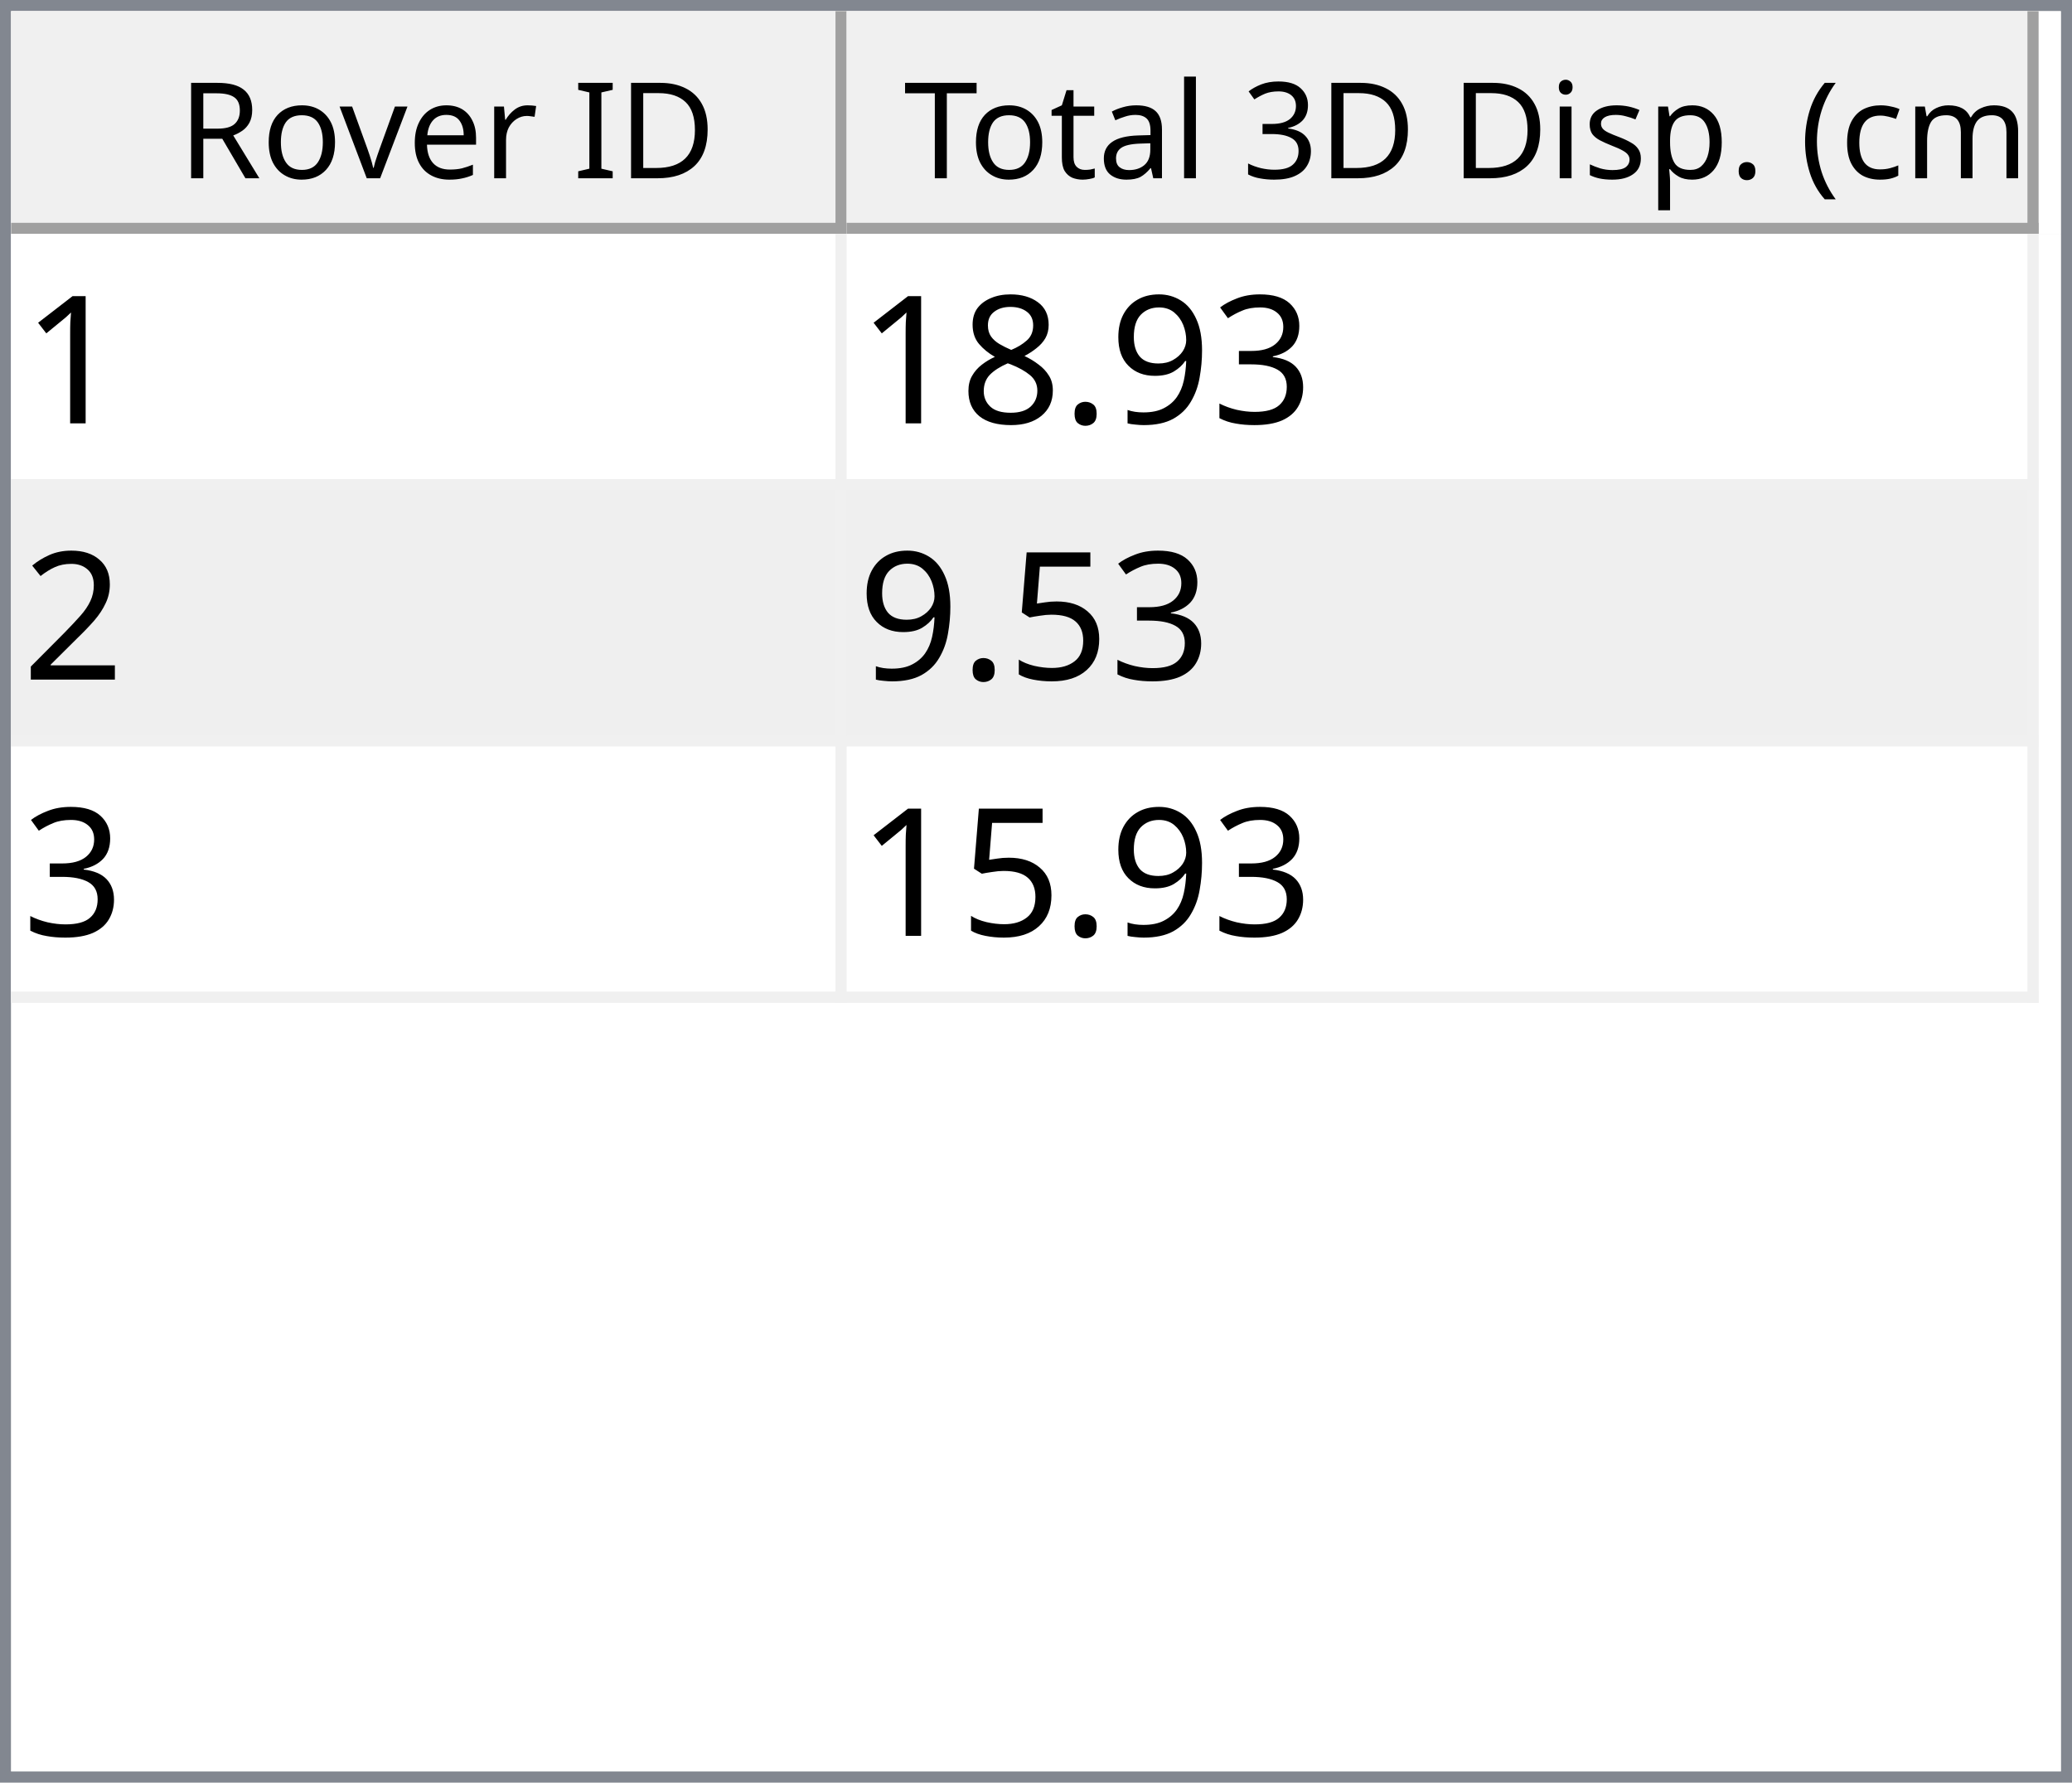
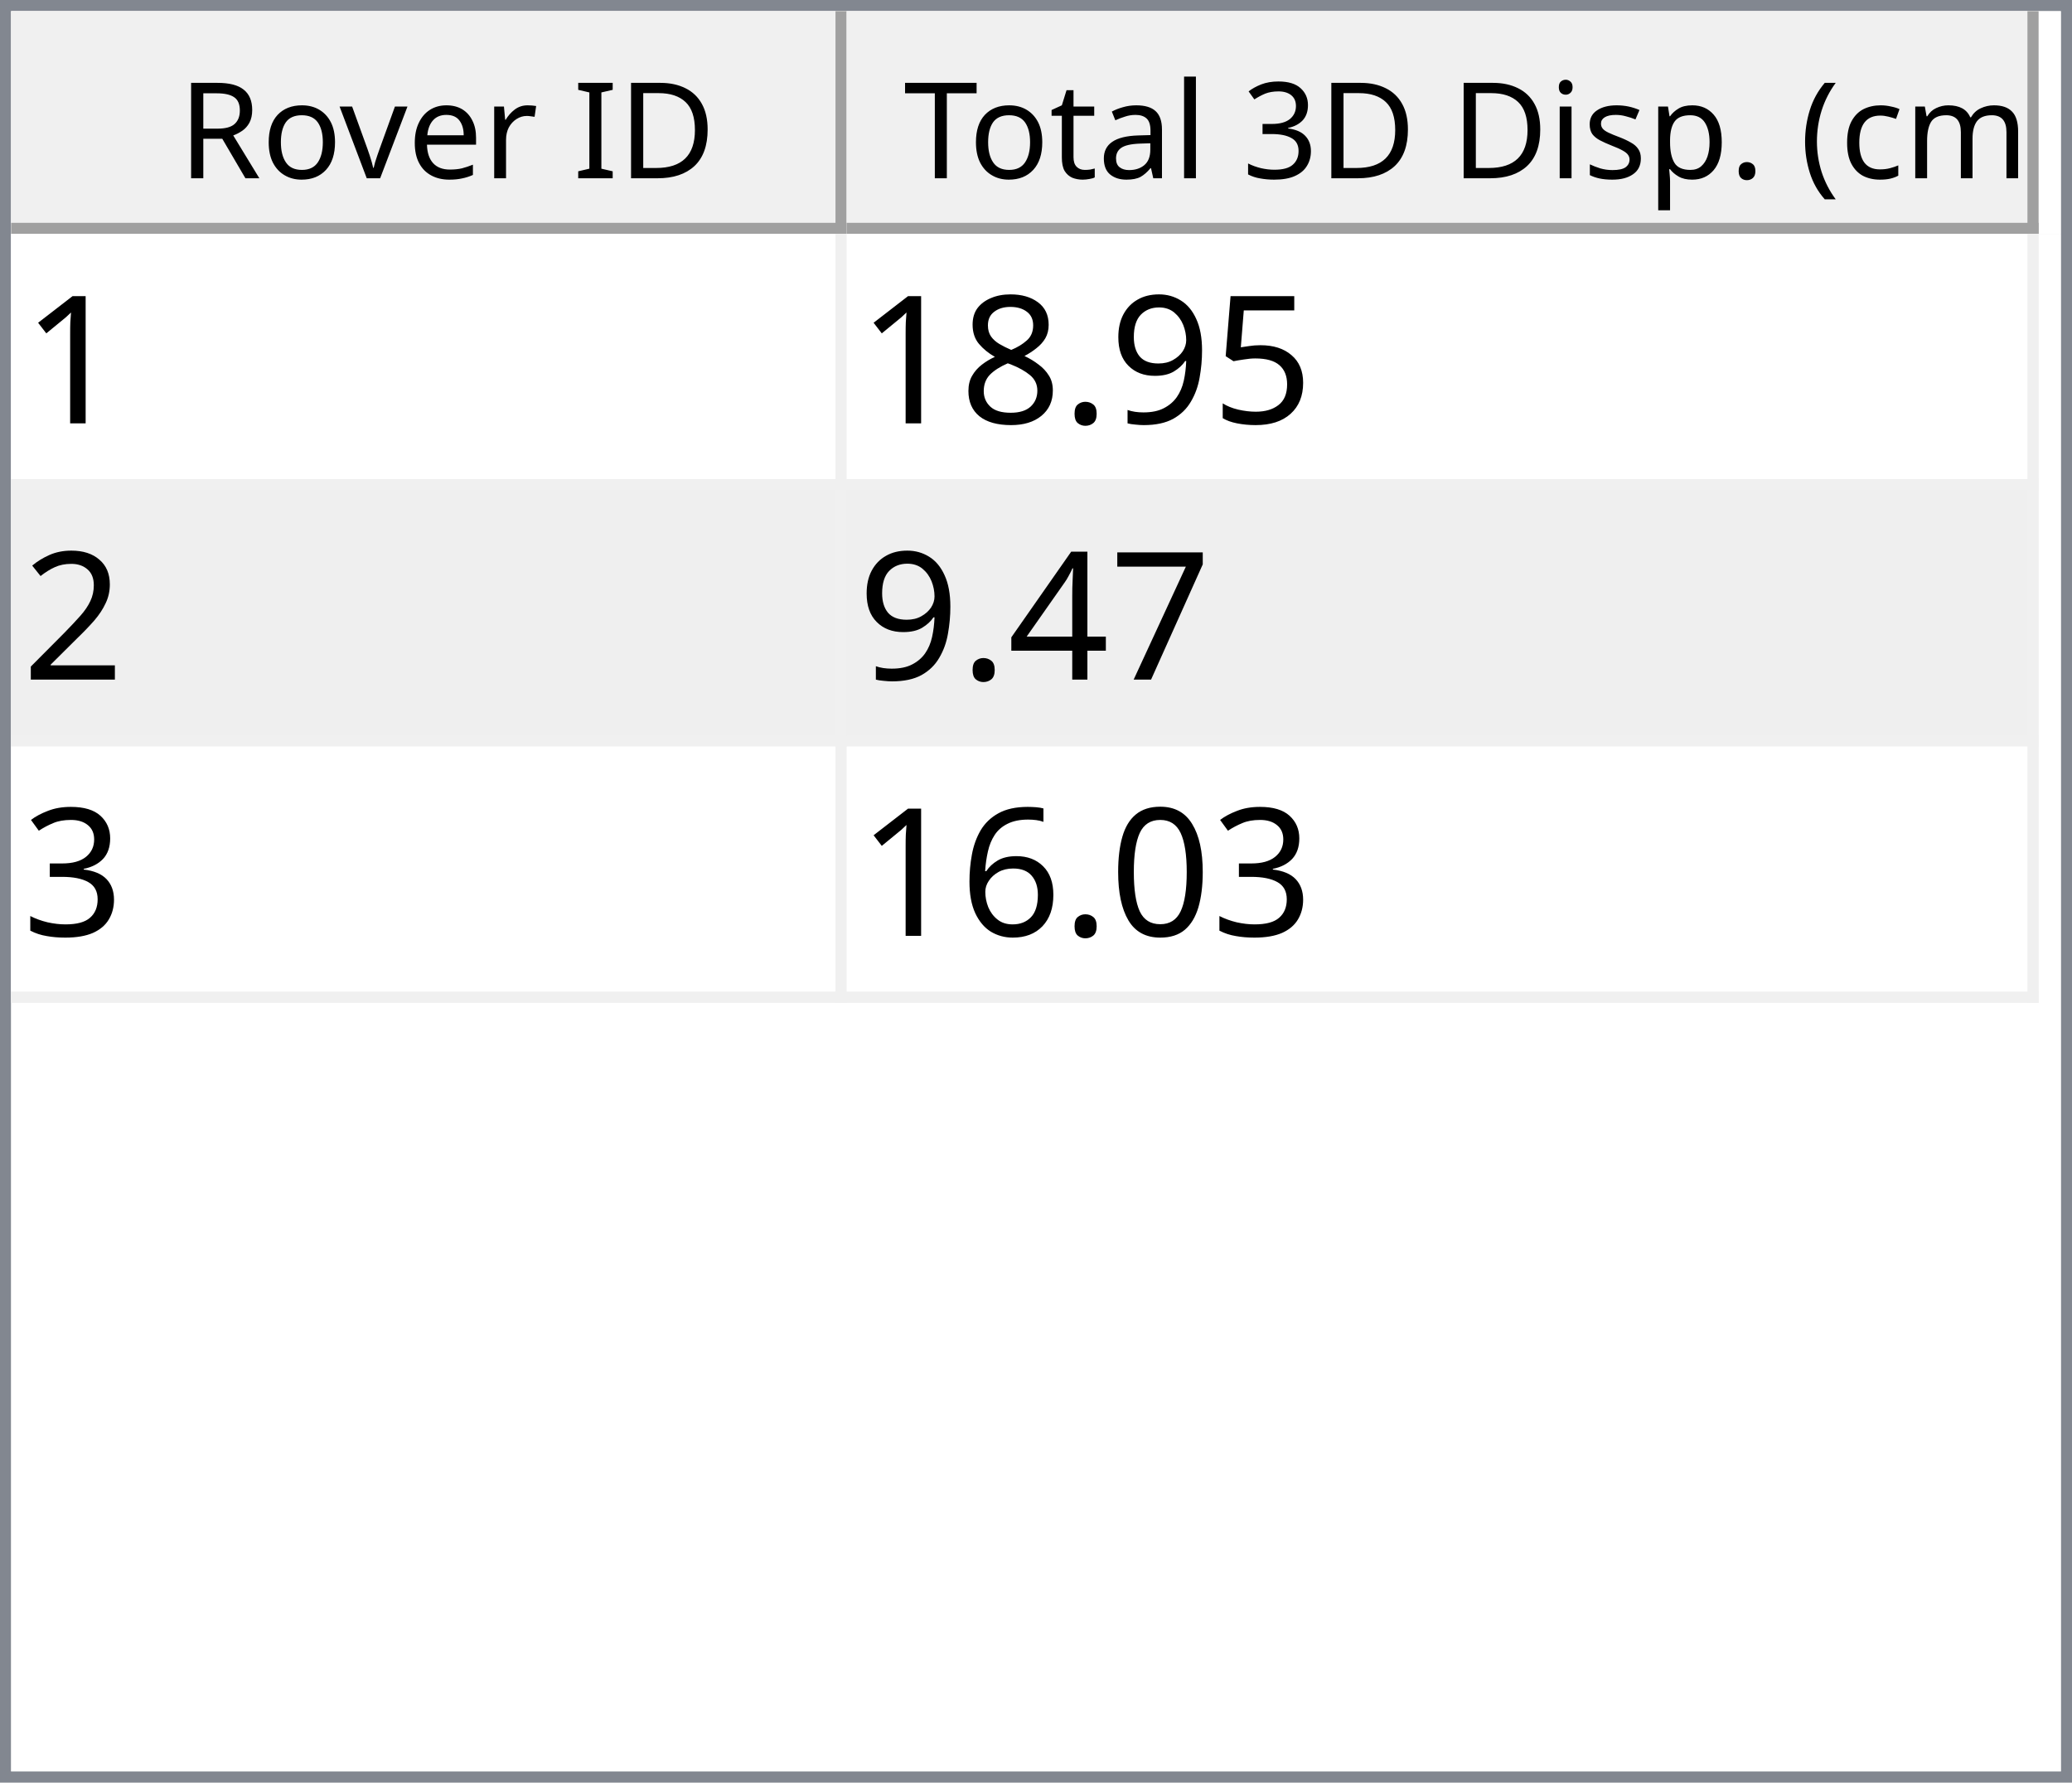
<svg xmlns="http://www.w3.org/2000/svg" style="fill-opacity:1; color-rendering:auto; color-interpolation:auto; text-rendering:auto; stroke:black; stroke-linecap:square; stroke-miterlimit:10; shape-rendering:auto; stroke-opacity:1; fill:black; stroke-dasharray:none; font-weight:normal; stroke-width:1; font-family:'Dialog'; font-style:normal; stroke-linejoin:miter; font-size:12px; stroke-dashoffset:0; image-rendering:auto;" width="186" height="160">
  <defs id="genericDefs" />
  <g>
    <defs id="defs1">
      <clipPath clipPathUnits="userSpaceOnUse" id="clipPath1">
        <path d="M0 0 L186 0 L186 160 L0 160 L0 0 Z" />
      </clipPath>
      <clipPath clipPathUnits="userSpaceOnUse" id="clipPath2">
        <path d="M0 0 L0 160 L186 160 L186 0 Z" />
      </clipPath>
      <clipPath clipPathUnits="userSpaceOnUse" id="clipPath3">
        <path d="M0 0 L0 20 L184 20 L184 0 Z" />
      </clipPath>
      <clipPath clipPathUnits="userSpaceOnUse" id="clipPath4">
        <path d="M0 0 L0 20 L75 20 L75 0 Z" />
      </clipPath>
      <clipPath clipPathUnits="userSpaceOnUse" id="clipPath5">
        <path d="M1 1 L1 19 L74 19 L74 1 Z" />
      </clipPath>
      <clipPath clipPathUnits="userSpaceOnUse" id="clipPath6">
        <path d="M0 0 L0 18 L73 18 L73 0 Z" />
      </clipPath>
      <clipPath clipPathUnits="userSpaceOnUse" id="clipPath7">
        <path d="M-0.5 -0.5 L-0.5 19.5 L74.5 19.5 L74.5 -0.5 Z" />
      </clipPath>
      <clipPath clipPathUnits="userSpaceOnUse" id="clipPath8">
        <path d="M0 0 L0 20 L107 20 L107 0 Z" />
      </clipPath>
      <clipPath clipPathUnits="userSpaceOnUse" id="clipPath9">
        <path d="M1 1 L1 19 L106 19 L106 1 Z" />
      </clipPath>
      <clipPath clipPathUnits="userSpaceOnUse" id="clipPath10">
        <path d="M0 0 L0 18 L105 18 L105 0 Z" />
      </clipPath>
      <clipPath clipPathUnits="userSpaceOnUse" id="clipPath11">
        <path d="M-0.5 -0.5 L-0.5 19.5 L106.5 19.5 L106.5 -0.5 Z" />
      </clipPath>
      <clipPath clipPathUnits="userSpaceOnUse" id="clipPath12">
        <path d="M0 0 L0 138 L184 138 L184 0 Z" />
      </clipPath>
      <clipPath clipPathUnits="userSpaceOnUse" id="clipPath13">
        <path d="M0 0 L0 69 L182 69 L182 0 Z" />
      </clipPath>
      <clipPath clipPathUnits="userSpaceOnUse" id="clipPath14">
        <path d="M-0.5 -0.5 L-0.5 68.5 L181.5 68.5 L181.5 -0.5 Z" />
      </clipPath>
      <clipPath clipPathUnits="userSpaceOnUse" id="clipPath15">
        <path d="M0 0 L0 22 L74 22 L74 0 Z" />
      </clipPath>
      <clipPath clipPathUnits="userSpaceOnUse" id="clipPath16">
        <path d="M0 0 L0 22 L106 22 L106 0 Z" />
      </clipPath>
      <font horiz-adv-x="64.551" id="font1">
        <font-face ascent="107.91" descent="25.098" units-per-em="100" style="font-style:normal; font-family:Segoe UI; font-weight:normal;" />
        <missing-glyph horiz-adv-x="64.551" d="M8.109 0 L8.109 68.266 L56.453 68.266 L56.453 0 L8.109 0 ZM15.328 7.234 L49.219 7.234 L49.219 61.031 L15.328 61.031 L15.328 7.234 Z" />
        <glyph unicode="D" horiz-adv-x="70.117" d="M9.188 0 L9.188 70.016 L28.516 70.016 Q65.531 70.016 65.531 35.891 Q65.531 19.672 55.25 9.836 Q44.969 0 27.734 0 L9.188 0 ZM17.391 62.594 L17.391 7.422 L27.828 7.422 Q41.609 7.422 49.273 14.797 Q56.938 22.172 56.938 35.688 Q56.938 62.594 28.328 62.594 L17.391 62.594 Z" />
        <glyph unicode="I" horiz-adv-x="26.611" d="M17.391 0 L9.188 0 L9.188 70.016 L17.391 70.016 L17.391 0 Z" />
        <glyph unicode=" " horiz-adv-x="27.393" d="" />
        <glyph unicode="r" horiz-adv-x="34.766" d="M34.188 41.891 Q32.078 43.5 28.125 43.5 Q23 43.5 19.555 38.672 Q16.109 33.844 16.109 25.484 L16.109 0 L8.109 0 L8.109 50 L16.109 50 L16.109 39.703 L16.312 39.703 Q18.016 44.969 21.531 47.922 Q25.047 50.875 29.391 50.875 Q32.516 50.875 34.188 50.203 L34.188 41.891 Z" />
        <glyph unicode="e" horiz-adv-x="52.295" d="M48.297 23 L12.984 23 Q13.188 14.656 17.484 10.109 Q21.781 5.562 29.297 5.562 Q37.75 5.562 44.828 11.141 L44.828 3.609 Q38.234 -1.172 27.391 -1.172 Q16.797 -1.172 10.742 5.641 Q4.688 12.453 4.688 24.812 Q4.688 36.469 11.305 43.82 Q17.922 51.172 27.734 51.172 Q37.547 51.172 42.922 44.828 Q48.297 38.484 48.297 27.203 L48.297 23 ZM40.094 29.781 Q40.047 36.719 36.75 40.578 Q33.453 44.438 27.594 44.438 Q21.922 44.438 17.969 40.383 Q14.016 36.328 13.094 29.781 L40.094 29.781 Z" />
        <glyph unicode="v" horiz-adv-x="47.9" d="M47.406 50 L27.484 0 L19.625 0 L0.688 50 L9.469 50 L22.172 13.672 Q23.578 9.672 23.922 6.688 L24.125 6.688 Q24.609 10.453 25.688 13.484 L38.969 50 L47.406 50 Z" />
        <glyph unicode="o" horiz-adv-x="58.594" d="M29 -1.172 Q17.922 -1.172 11.305 5.836 Q4.688 12.844 4.688 24.422 Q4.688 37.016 11.57 44.094 Q18.453 51.172 30.172 51.172 Q41.359 51.172 47.633 44.289 Q53.906 37.406 53.906 25.203 Q53.906 13.234 47.141 6.031 Q40.375 -1.172 29 -1.172 ZM29.594 44.438 Q21.875 44.438 17.383 39.188 Q12.891 33.938 12.891 24.703 Q12.891 15.828 17.43 10.695 Q21.969 5.562 29.594 5.562 Q37.359 5.562 41.531 10.594 Q45.703 15.625 45.703 24.906 Q45.703 34.281 41.531 39.359 Q37.359 44.438 29.594 44.438 Z" />
        <glyph unicode="R" horiz-adv-x="59.814" d="M59.375 0 L49.609 0 L37.891 19.625 Q36.281 22.359 34.766 24.289 Q33.25 26.219 31.664 27.438 Q30.078 28.656 28.25 29.219 Q26.422 29.781 24.125 29.781 L17.391 29.781 L17.391 0 L9.188 0 L9.188 70.016 L30.078 70.016 Q34.672 70.016 38.555 68.867 Q42.438 67.719 45.289 65.375 Q48.141 63.031 49.758 59.547 Q51.375 56.062 51.375 51.375 Q51.375 47.703 50.273 44.656 Q49.172 41.609 47.148 39.211 Q45.125 36.812 42.266 35.133 Q39.406 33.453 35.844 32.516 L35.844 32.328 Q37.594 31.547 38.891 30.547 Q40.188 29.547 41.359 28.18 Q42.531 26.812 43.68 25.078 Q44.828 23.344 46.234 21.047 L59.375 0 ZM17.391 62.594 L17.391 37.203 L28.516 37.203 Q31.594 37.203 34.203 38.133 Q36.812 39.062 38.719 40.797 Q40.625 42.531 41.703 45.047 Q42.781 47.562 42.781 50.688 Q42.781 56.297 39.141 59.445 Q35.5 62.594 28.609 62.594 L17.391 62.594 Z" />
        <glyph unicode=")" horiz-adv-x="30.176" d="M8.297 -15.922 L1.172 -15.922 Q16.406 2.344 16.406 26.812 Q16.406 51.469 1.078 70.016 L8.297 70.016 Q23.531 52.156 23.531 26.703 Q23.531 1.375 8.297 -15.922 Z" />
        <glyph unicode="m" horiz-adv-x="86.133" d="M79.109 0 L71.094 0 L71.094 28.719 Q71.094 37.016 68.531 40.727 Q65.969 44.438 59.906 44.438 Q54.781 44.438 51.195 39.75 Q47.609 35.062 47.609 28.516 L47.609 0 L39.594 0 L39.594 29.688 Q39.594 44.438 28.219 44.438 Q22.953 44.438 19.531 40.016 Q16.109 35.594 16.109 28.516 L16.109 0 L8.109 0 L8.109 50 L16.109 50 L16.109 42.094 L16.312 42.094 Q21.625 51.172 31.844 51.172 Q36.969 51.172 40.773 48.312 Q44.578 45.453 46 40.828 Q51.562 51.172 62.594 51.172 Q79.109 51.172 79.109 30.812 L79.109 0 Z" />
        <glyph unicode="c" horiz-adv-x="46.191" d="M42.188 2.297 Q36.422 -1.172 28.516 -1.172 Q17.828 -1.172 11.258 5.789 Q4.688 12.75 4.688 23.828 Q4.688 36.188 11.766 43.68 Q18.844 51.172 30.672 51.172 Q37.25 51.172 42.281 48.734 L42.281 40.531 Q36.719 44.438 30.375 44.438 Q22.703 44.438 17.797 38.945 Q12.891 33.453 12.891 24.516 Q12.891 15.719 17.508 10.641 Q22.125 5.562 29.891 5.562 Q36.422 5.562 42.188 9.906 L42.188 2.297 Z" />
        <glyph unicode="(" horiz-adv-x="30.176" d="M29.109 -15.922 L21.969 -15.922 Q6.844 1.375 6.844 26.703 Q6.844 52.156 21.969 70.016 L29.203 70.016 Q13.875 51.469 13.875 26.812 Q13.875 2.344 29.109 -15.922 Z" />
        <glyph unicode="." horiz-adv-x="21.68" d="M10.891 -1.078 Q8.641 -1.078 7.055 0.539 Q5.469 2.156 5.469 4.391 Q5.469 6.641 7.055 8.273 Q8.641 9.906 10.891 9.906 Q13.188 9.906 14.797 8.273 Q16.406 6.641 16.406 4.391 Q16.406 2.156 14.797 0.539 Q13.188 -1.078 10.891 -1.078 Z" />
        <glyph unicode="p" horiz-adv-x="58.789" d="M16.312 7.234 L16.109 7.234 L16.109 -23 L8.109 -23 L8.109 50 L16.109 50 L16.109 41.219 L16.312 41.219 Q22.219 51.172 33.594 51.172 Q43.266 51.172 48.688 44.461 Q54.109 37.75 54.109 26.469 Q54.109 13.922 48 6.375 Q41.891 -1.172 31.297 -1.172 Q21.578 -1.172 16.312 7.234 ZM16.109 27.391 L16.109 20.406 Q16.109 14.203 20.141 9.883 Q24.172 5.562 30.375 5.562 Q37.641 5.562 41.773 11.133 Q45.906 16.703 45.906 26.609 Q45.906 34.969 42.047 39.703 Q38.188 44.438 31.594 44.438 Q24.609 44.438 20.359 39.578 Q16.109 34.719 16.109 27.391 Z" />
        <glyph unicode="s" horiz-adv-x="42.432" d="M5.078 1.812 L5.078 10.406 Q11.625 5.562 19.484 5.562 Q30.031 5.562 30.031 12.594 Q30.031 14.594 29.125 15.992 Q28.219 17.391 26.68 18.461 Q25.141 19.531 23.07 20.383 Q21 21.234 18.609 22.172 Q15.281 23.484 12.766 24.828 Q10.25 26.172 8.57 27.859 Q6.891 29.547 6.031 31.695 Q5.172 33.844 5.172 36.719 Q5.172 40.234 6.789 42.945 Q8.406 45.656 11.086 47.484 Q13.766 49.312 17.211 50.242 Q20.656 51.172 24.312 51.172 Q30.812 51.172 35.938 48.922 L35.938 40.828 Q30.422 44.438 23.25 44.438 Q21 44.438 19.195 43.922 Q17.391 43.406 16.094 42.477 Q14.797 41.547 14.086 40.258 Q13.375 38.969 13.375 37.406 Q13.375 35.453 14.086 34.133 Q14.797 32.812 16.164 31.789 Q17.531 30.766 19.484 29.938 Q21.438 29.109 23.922 28.125 Q27.25 26.859 29.883 25.516 Q32.516 24.172 34.375 22.484 Q36.234 20.797 37.234 18.602 Q38.234 16.406 38.234 13.375 Q38.234 9.672 36.602 6.938 Q34.969 4.203 32.234 2.398 Q29.5 0.594 25.93 -0.289 Q22.359 -1.172 18.453 -1.172 Q10.75 -1.172 5.078 1.812 Z" />
        <glyph unicode="i" horiz-adv-x="24.219" d="M12.203 62.703 Q10.062 62.703 8.547 64.164 Q7.031 65.625 7.031 67.875 Q7.031 70.125 8.547 71.609 Q10.062 73.094 12.203 73.094 Q14.406 73.094 15.945 71.609 Q17.484 70.125 17.484 67.875 Q17.484 65.719 15.945 64.211 Q14.406 62.703 12.203 62.703 ZM16.109 0 L8.109 0 L8.109 50 L16.109 50 L16.109 0 Z" />
        <glyph unicode="3" horiz-adv-x="53.906" d="M46.531 19.828 Q46.531 15.094 44.75 11.211 Q42.969 7.328 39.719 4.57 Q36.469 1.812 31.93 0.297 Q27.391 -1.219 21.922 -1.219 Q11.922 -1.219 6 2.594 L6 11.188 Q13.094 5.609 22.219 5.609 Q25.875 5.609 28.828 6.539 Q31.781 7.469 33.906 9.227 Q36.031 10.984 37.18 13.477 Q38.328 15.969 38.328 19.094 Q38.328 32.812 18.797 32.812 L12.984 32.812 L12.984 39.594 L18.5 39.594 Q35.797 39.594 35.797 52.484 Q35.797 64.406 22.609 64.406 Q15.188 64.406 8.688 59.422 L8.688 67.188 Q15.375 71.188 24.609 71.188 Q29 71.188 32.57 69.969 Q36.141 68.75 38.68 66.555 Q41.219 64.359 42.609 61.281 Q44 58.203 44 54.5 Q44 40.672 30.031 36.719 L30.031 36.531 Q33.594 36.141 36.625 34.797 Q39.656 33.453 41.852 31.305 Q44.047 29.156 45.289 26.25 Q46.531 23.344 46.531 19.828 Z" />
        <glyph unicode="l" horiz-adv-x="24.219" d="M16.109 0 L8.109 0 L8.109 74.031 L16.109 74.031 L16.109 0 Z" />
        <glyph unicode="a" horiz-adv-x="50.879" d="M43.891 0 L35.891 0 L35.891 7.812 L35.688 7.812 Q30.469 -1.172 20.312 -1.172 Q12.844 -1.172 8.617 2.781 Q4.391 6.734 4.391 13.281 Q4.391 27.297 20.906 29.594 L35.891 31.688 Q35.891 44.438 25.594 44.438 Q16.547 44.438 9.281 38.281 L9.281 46.484 Q16.656 51.172 26.266 51.172 Q43.891 51.172 43.891 32.516 L43.891 0 ZM35.891 25.297 L23.828 23.641 Q18.266 22.859 15.43 20.875 Q12.594 18.891 12.594 13.875 Q12.594 10.203 15.211 7.883 Q17.828 5.562 22.172 5.562 Q28.125 5.562 32.008 9.742 Q35.891 13.922 35.891 20.312 L35.891 25.297 Z" />
        <glyph unicode="t" horiz-adv-x="33.887" d="M31.297 0.484 Q28.469 -1.078 23.828 -1.078 Q10.688 -1.078 10.688 13.578 L10.688 43.172 L2.094 43.172 L2.094 50 L10.688 50 L10.688 62.203 L18.703 64.797 L18.703 50 L31.297 50 L31.297 43.172 L18.703 43.172 L18.703 14.984 Q18.703 9.969 20.414 7.82 Q22.125 5.672 26.078 5.672 Q29.109 5.672 31.297 7.328 L31.297 0.484 Z" />
        <glyph unicode="T" horiz-adv-x="52.393" d="M50.594 62.594 L30.375 62.594 L30.375 0 L22.172 0 L22.172 62.594 L2 62.594 L2 70.016 L50.594 70.016 L50.594 62.594 Z" />
      </font>
      <font horiz-adv-x="75.0" id="font2">
        <font-face ascent="100.537" descent="21.973" units-per-em="100" style="font-style:normal; font-family:sans-serif; font-weight:normal;" />
        <missing-glyph horiz-adv-x="75.0" d="M12.5 0 L12.5 62.5 L62.5 62.5 L62.5 0 L12.5 0 ZM14.062 1.562 L60.938 1.562 L60.938 60.938 L14.062 60.938 L14.062 1.562 Z" />
        <glyph unicode="1" horiz-adv-x="55.615" d="M37.25 0 L28.469 0 L28.469 56 Q25.297 52.984 20.141 49.953 Q14.984 46.922 10.891 45.406 L10.891 53.906 Q18.266 57.375 23.781 62.305 Q29.297 67.234 31.594 71.875 L37.25 71.875 L37.25 0 Z" />
-         <glyph unicode="3" horiz-adv-x="55.615" d="M4.203 18.891 L12.984 20.062 Q14.5 12.594 18.141 9.297 Q21.781 6 27 6 Q33.203 6 37.477 10.297 Q41.75 14.594 41.75 20.953 Q41.75 27 37.797 30.93 Q33.844 34.859 27.734 34.859 Q25.25 34.859 21.531 33.891 L22.516 41.609 Q23.391 41.5 23.922 41.5 Q29.547 41.5 34.039 44.43 Q38.531 47.359 38.531 53.469 Q38.531 58.297 35.258 61.477 Q31.984 64.656 26.812 64.656 Q21.688 64.656 18.266 61.43 Q14.844 58.203 13.875 51.766 L5.078 53.328 Q6.688 62.156 12.398 67.016 Q18.109 71.875 26.609 71.875 Q32.469 71.875 37.398 69.359 Q42.328 66.844 44.945 62.5 Q47.562 58.156 47.562 53.266 Q47.562 48.641 45.07 44.828 Q42.578 41.016 37.703 38.766 Q44.047 37.312 47.562 32.695 Q51.078 28.078 51.078 21.141 Q51.078 11.766 44.242 5.25 Q37.406 -1.266 26.953 -1.266 Q17.531 -1.266 11.305 4.352 Q5.078 9.969 4.203 18.891 Z" />
+         <glyph unicode="5" horiz-adv-x="55.615" d="M4.156 18.75 L13.375 19.531 Q14.406 12.797 18.141 9.398 Q21.875 6 27.156 6 Q33.5 6 37.891 10.789 Q42.281 15.578 42.281 23.484 Q42.281 31 38.062 35.352 Q33.844 39.703 27 39.703 Q22.75 39.703 19.336 37.773 Q15.922 35.844 13.969 32.766 L5.719 33.844 L12.641 70.609 L48.25 70.609 L48.25 62.203 L19.672 62.203 L15.828 42.969 Q22.266 47.469 29.344 47.469 Q38.719 47.469 45.164 40.969 Q51.609 34.469 51.609 24.266 Q51.609 14.547 45.953 7.469 Q39.062 -1.219 27.156 -1.219 Q17.391 -1.219 11.211 4.25 Q5.031 9.719 4.156 18.75 Z" />
        <glyph unicode="9" horiz-adv-x="55.615" d="M5.469 16.547 L13.922 17.328 Q14.984 11.375 18.016 8.688 Q21.047 6 25.781 6 Q29.828 6 32.883 7.859 Q35.938 9.719 37.891 12.82 Q39.844 15.922 41.164 21.195 Q42.484 26.469 42.484 31.938 Q42.484 32.516 42.438 33.688 Q39.797 29.5 35.234 26.883 Q30.672 24.266 25.344 24.266 Q16.453 24.266 10.305 30.711 Q4.156 37.156 4.156 47.703 Q4.156 58.594 10.578 65.234 Q17 71.875 26.656 71.875 Q33.641 71.875 39.43 68.117 Q45.219 64.359 48.219 57.398 Q51.219 50.438 51.219 37.25 Q51.219 23.531 48.242 15.406 Q45.266 7.281 39.383 3.031 Q33.5 -1.219 25.594 -1.219 Q17.188 -1.219 11.867 3.445 Q6.547 8.109 5.469 16.547 ZM41.453 48.141 Q41.453 55.719 37.43 60.156 Q33.406 64.594 27.734 64.594 Q21.875 64.594 17.531 59.812 Q13.188 55.031 13.188 47.406 Q13.188 40.578 17.312 36.305 Q21.438 32.031 27.484 32.031 Q33.594 32.031 37.523 36.305 Q41.453 40.578 41.453 48.141 Z" />
        <glyph unicode="." horiz-adv-x="27.783" d="M9.078 0 L9.078 10.016 L19.094 10.016 L19.094 0 L9.078 0 Z" />
        <glyph unicode="8" horiz-adv-x="55.615" d="M17.672 38.812 Q12.203 40.828 9.57 44.539 Q6.938 48.25 6.938 53.422 Q6.938 61.234 12.555 66.555 Q18.172 71.875 27.484 71.875 Q36.859 71.875 42.578 66.43 Q48.297 60.984 48.297 53.172 Q48.297 48.188 45.68 44.508 Q43.062 40.828 37.75 38.812 Q44.344 36.672 47.781 31.883 Q51.219 27.094 51.219 20.453 Q51.219 11.281 44.727 5.031 Q38.234 -1.219 27.641 -1.219 Q17.047 -1.219 10.547 5.055 Q4.047 11.328 4.047 20.703 Q4.047 27.688 7.594 32.398 Q11.141 37.109 17.672 38.812 ZM15.922 53.719 Q15.922 48.641 19.195 45.414 Q22.469 42.188 27.688 42.188 Q32.766 42.188 36.016 45.383 Q39.266 48.578 39.266 53.219 Q39.266 58.062 35.914 61.359 Q32.562 64.656 27.594 64.656 Q22.562 64.656 19.242 61.43 Q15.922 58.203 15.922 53.719 ZM13.094 20.656 Q13.094 16.891 14.875 13.375 Q16.656 9.859 20.172 7.93 Q23.688 6 27.734 6 Q34.031 6 38.133 10.055 Q42.234 14.109 42.234 20.359 Q42.234 26.703 38.016 30.859 Q33.797 35.016 27.438 35.016 Q21.234 35.016 17.164 30.914 Q13.094 26.812 13.094 20.656 Z" />
        <glyph unicode="2" horiz-adv-x="55.615" d="M50.344 8.453 L50.344 0 L3.031 0 Q2.938 3.172 4.047 6.109 Q5.859 10.938 9.836 15.625 Q13.812 20.312 21.344 26.469 Q33.016 36.031 37.117 41.625 Q41.219 47.219 41.219 52.203 Q41.219 57.422 37.477 61.008 Q33.734 64.594 27.734 64.594 Q21.391 64.594 17.578 60.789 Q13.766 56.984 13.719 50.25 L4.688 51.172 Q5.609 61.281 11.664 66.578 Q17.719 71.875 27.938 71.875 Q38.234 71.875 44.242 66.164 Q50.25 60.453 50.25 52 Q50.25 47.703 48.492 43.555 Q46.734 39.406 42.656 34.812 Q38.578 30.219 29.109 22.219 Q21.188 15.578 18.945 13.211 Q16.703 10.844 15.234 8.453 L50.344 8.453 Z" />
-         <glyph unicode="5" horiz-adv-x="55.615" d="M4.156 18.75 L13.375 19.531 Q14.406 12.797 18.141 9.398 Q21.875 6 27.156 6 Q33.5 6 37.891 10.789 Q42.281 15.578 42.281 23.484 Q42.281 31 38.062 35.352 Q33.844 39.703 27 39.703 Q22.75 39.703 19.336 37.773 Q15.922 35.844 13.969 32.766 L5.719 33.844 L12.641 70.609 L48.25 70.609 L48.25 62.203 L19.672 62.203 L15.828 42.969 Q22.266 47.469 29.344 47.469 Q38.719 47.469 45.164 40.969 Q51.609 34.469 51.609 24.266 Q51.609 14.547 45.953 7.469 Q39.062 -1.219 27.156 -1.219 Q17.391 -1.219 11.211 4.25 Q5.031 9.719 4.156 18.75 Z" />
+         <glyph unicode="7" horiz-adv-x="55.615" d="M4.734 62.203 L4.734 70.656 L51.078 70.656 L51.078 63.812 Q44.234 56.547 37.523 44.484 Q30.812 32.422 27.156 19.672 Q24.516 10.688 23.781 0 L14.75 0 Q14.891 8.453 18.062 20.414 Q21.234 32.375 27.172 43.484 Q33.109 54.594 39.797 62.203 L4.734 62.203 Z" />
+         <glyph unicode="4" horiz-adv-x="55.615" d="M32.328 0 L32.328 17.141 L1.266 17.141 L1.266 25.203 L33.938 71.578 L41.109 71.578 L41.109 25.203 L50.781 25.203 L50.781 17.141 L41.109 17.141 L41.109 0 L32.328 0 ZM32.328 25.203 L32.328 57.469 L9.906 25.203 L32.328 25.203 Z" />
+         <glyph unicode="3" horiz-adv-x="55.615" d="M4.203 18.891 L12.984 20.062 Q14.5 12.594 18.141 9.297 Q21.781 6 27 6 Q33.203 6 37.477 10.297 Q41.75 14.594 41.75 20.953 Q41.75 27 37.797 30.93 Q33.844 34.859 27.734 34.859 Q25.25 34.859 21.531 33.891 L22.516 41.609 Q23.391 41.5 23.922 41.5 Q29.547 41.5 34.039 44.43 Q38.531 47.359 38.531 53.469 Q38.531 58.297 35.258 61.477 Q31.984 64.656 26.812 64.656 Q21.688 64.656 18.266 61.43 Q14.844 58.203 13.875 51.766 L5.078 53.328 Q6.688 62.156 12.398 67.016 Q18.109 71.875 26.609 71.875 Q32.469 71.875 37.398 69.359 Q42.328 66.844 44.945 62.5 Q47.562 58.156 47.562 53.266 Q47.562 48.641 45.07 44.828 Q42.578 41.016 37.703 38.766 Q44.047 37.312 47.562 32.695 Q51.078 28.078 51.078 21.141 Q51.078 11.766 44.242 5.25 Q37.406 -1.266 26.953 -1.266 Q17.531 -1.266 11.305 4.352 Q5.078 9.969 4.203 18.891 Z" />
+         <glyph unicode="0" horiz-adv-x="55.615" d="M4.156 35.297 Q4.156 48 6.766 55.742 Q9.375 63.484 14.523 67.68 Q19.672 71.875 27.484 71.875 Q33.25 71.875 37.594 69.555 Q41.938 67.234 44.773 62.867 Q47.609 58.5 49.219 52.227 Q50.828 45.953 50.828 35.297 Q50.828 22.703 48.242 14.969 Q45.656 7.234 40.508 3.008 Q35.359 -1.219 27.484 -1.219 Q17.141 -1.219 11.234 6.203 Q4.156 15.141 4.156 35.297 ZM13.188 35.297 Q13.188 17.672 17.312 11.836 Q21.438 6 27.484 6 Q33.547 6 37.672 11.859 Q41.797 17.719 41.797 35.297 Q41.797 52.984 37.672 58.789 Q33.547 64.594 27.391 64.594 Q21.344 64.594 17.719 59.469 Q13.188 52.938 13.188 35.297 Z" />
+         <glyph unicode="6" horiz-adv-x="55.615" d="M49.75 54.047 L41.016 53.375 Q39.844 58.547 37.703 60.891 Q34.125 64.656 28.906 64.656 Q24.703 64.656 21.531 62.312 Q17.391 59.281 14.992 53.469 Q12.594 47.656 12.5 36.922 Q15.672 41.75 20.266 44.094 Q24.859 46.438 29.891 46.438 Q38.672 46.438 44.852 39.969 Q51.031 33.5 51.031 23.25 Q51.031 16.5 48.125 10.719 Q45.219 4.938 40.141 1.859 Q35.062 -1.219 28.609 -1.219 Q17.625 -1.219 10.695 6.859 Q3.766 14.938 3.766 33.5 Q3.766 54.25 11.422 63.672 Q18.109 71.875 29.438 71.875 Q37.891 71.875 43.289 67.141 Q48.688 62.406 49.75 54.047 ZM13.875 23.188 Q13.875 18.656 15.797 14.508 Q17.719 10.359 21.188 8.18 Q24.656 6 28.469 6 Q34.031 6 38.039 10.492 Q42.047 14.984 42.047 22.703 Q42.047 30.125 38.086 34.398 Q34.125 38.672 28.125 38.672 Q22.172 38.672 18.023 34.398 Q13.875 30.125 13.875 23.188 Z" />
      </font>
    </defs>
    <g style="fill:white; stroke:white;">
      <rect x="0" y="0" width="186" style="clip-path:url(#clipPath1); stroke:none;" height="160" />
    </g>
    <g style="fill:white; text-rendering:optimizeSpeed; color-rendering:optimizeSpeed; image-rendering:optimizeSpeed; shape-rendering:crispEdges; stroke:white; color-interpolation:sRGB;">
      <rect x="0" width="186" height="160" y="0" style="stroke:none;" />
      <path style="stroke:none;" d="M0 160 L186 160 L186 0 L0 0 Z" />
    </g>
    <g style="fill:rgb(240,240,240); font-family:'Segoe UI'; stroke:rgb(240,240,240);">
      <rect x="0" y="0" width="186" style="clip-path:url(#clipPath2); stroke:none;" height="160" />
    </g>
    <g style="fill:rgb(130,135,144); font-family:'Segoe UI'; stroke:rgb(130,135,144);">
      <path d="M0 0 L186 0 L186 160 L0 160 L0 0 ZM1 1 L185 1 L185 159 L1 159 L1 1 Z" style="fill-rule:evenodd; clip-path:url(#clipPath2); stroke:none;" />
    </g>
    <g style="fill:white; font-family:'Segoe UI'; stroke:white;" transform="translate(1,1)">
      <rect x="0" y="0" width="184" style="clip-path:url(#clipPath3); stroke:none;" height="20" />
    </g>
    <g style="fill:rgb(240,240,240); font-family:'Segoe UI'; stroke:rgb(240,240,240);" transform="translate(1,1)">
      <rect x="0" y="0" width="75" style="clip-path:url(#clipPath4); stroke:none;" height="20" />
    </g>
    <g style="font-family:'Segoe UI';" transform="translate(2,2)">
      <text x="14" xml:space="preserve" y="14" style="clip-path:url(#clipPath6); stroke:none;">Rover ID</text>
    </g>
    <g style="fill:rgb(160,160,160); font-family:'Segoe UI'; stroke:rgb(160,160,160); stroke-linejoin:bevel;" transform="translate(1.5,1.5)">
      <line x1="74" x2="74" y1="0" style="fill:none; clip-path:url(#clipPath7);" y2="19" />
    </g>
    <g style="fill:rgb(160,160,160); font-family:'Segoe UI'; stroke:rgb(160,160,160); stroke-linejoin:bevel;" transform="matrix(1,0,0,1,1,1) translate(0.5,0.5)">
      <line x1="0" x2="74" y1="19" style="fill:none; clip-path:url(#clipPath7);" y2="19" />
    </g>
    <g style="fill:rgb(240,240,240); font-family:'Segoe UI'; stroke:rgb(240,240,240);" transform="translate(76,1)">
      <rect x="0" y="0" width="107" style="clip-path:url(#clipPath8); stroke:none;" height="20" />
    </g>
    <g style="font-family:'Segoe UI';" transform="translate(77,2)">
      <text x="1" xml:space="preserve" y="14" style="clip-path:url(#clipPath10); stroke:none;"> Total 3D Disp. (cm)</text>
    </g>
    <g style="fill:rgb(160,160,160); font-family:'Segoe UI'; stroke:rgb(160,160,160); stroke-linejoin:bevel;" transform="translate(76.5,1.5)">
      <line x1="106" x2="106" y1="0" style="fill:none; clip-path:url(#clipPath11);" y2="19" />
    </g>
    <g style="fill:rgb(160,160,160); font-family:'Segoe UI'; stroke:rgb(160,160,160); stroke-linejoin:bevel;" transform="matrix(1,0,0,1,76,1) translate(0.5,0.5)">
      <line x1="0" x2="106" y1="19" style="fill:none; clip-path:url(#clipPath11);" y2="19" />
    </g>
    <g style="fill:white; font-family:'Segoe UI'; stroke:white;" transform="translate(1,21)">
      <rect x="0" y="0" width="184" style="clip-path:url(#clipPath12); stroke:none;" height="138" />
    </g>
    <g style="fill:rgb(240,240,240); font-size:16px; font-family:sans-serif; stroke:rgb(240,240,240);" transform="translate(1,21)">
      <rect x="0" y="0" width="182" style="clip-path:url(#clipPath13); stroke:none;" height="69" />
      <line transform="translate(0.5,0.5)" x1="0" x2="181" y1="22" style="clip-path:url(#clipPath14); fill:none; stroke-linejoin:bevel;" y2="22" />
    </g>
    <g transform="matrix(1,0,0,1,1,21) translate(0.5,0.5)" style="fill:rgb(240,240,240); font-size:16px; font-family:sans-serif; stroke:rgb(240,240,240); stroke-linejoin:bevel;">
      <line x1="0" x2="181" y1="45" style="fill:none; clip-path:url(#clipPath14);" y2="45" />
    </g>
    <g transform="matrix(1,0,0,1,1,21) translate(0.5,0.5)" style="fill:rgb(240,240,240); font-size:16px; font-family:sans-serif; stroke:rgb(240,240,240); stroke-linejoin:bevel;">
      <line x1="0" x2="181" y1="68" style="fill:none; clip-path:url(#clipPath14);" y2="68" />
    </g>
    <g transform="matrix(1,0,0,1,1,21) translate(0.5,0.5)" style="fill:rgb(240,240,240); font-size:16px; font-family:sans-serif; stroke:rgb(240,240,240); stroke-linejoin:bevel;">
      <line x1="74" x2="74" y1="0" style="fill:none; clip-path:url(#clipPath14);" y2="68" />
    </g>
    <g transform="matrix(1,0,0,1,1,21) translate(0.5,0.5)" style="fill:rgb(240,240,240); font-size:16px; font-family:sans-serif; stroke:rgb(240,240,240); stroke-linejoin:bevel;">
      <line x1="181" x2="181" y1="0" style="fill:none; clip-path:url(#clipPath14);" y2="68" />
    </g>
    <g style="fill:white; font-size:16px; font-family:sans-serif; stroke:white;" transform="matrix(1,0,0,1,1,21)">
      <rect x="0" y="0" width="74" style="clip-path:url(#clipPath15); stroke:none;" height="22" />
      <text x="1" y="17" style="fill:black; clip-path:url(#clipPath15); stroke:none;" xml:space="preserve">1</text>
    </g>
    <g style="fill:white; font-size:16px; font-family:sans-serif; stroke:white;" transform="matrix(1,0,0,1,1,21) translate(75,0)">
      <rect x="0" y="0" width="106" style="clip-path:url(#clipPath16); stroke:none;" height="22" />
-       <text x="1" y="17" style="fill:black; clip-path:url(#clipPath16); stroke:none;" xml:space="preserve">18.93</text>
+       <text x="1" y="17" style="fill:black; clip-path:url(#clipPath16); stroke:none;" xml:space="preserve">18.95</text>
    </g>
    <g style="fill:rgb(239,239,239); font-size:16px; font-family:sans-serif; stroke:rgb(239,239,239);" transform="matrix(1,0,0,1,1,21) translate(0,23)">
      <rect x="0" y="0" width="74" style="clip-path:url(#clipPath15); stroke:none;" height="22" />
      <text x="1" y="17" style="fill:black; clip-path:url(#clipPath15); stroke:none;" xml:space="preserve">2</text>
    </g>
    <g style="fill:rgb(239,239,239); font-size:16px; font-family:sans-serif; stroke:rgb(239,239,239);" transform="matrix(1,0,0,1,1,21) translate(75,23)">
      <rect x="0" y="0" width="106" style="clip-path:url(#clipPath16); stroke:none;" height="22" />
-       <text x="1" y="17" style="fill:black; clip-path:url(#clipPath16); stroke:none;" xml:space="preserve">9.53</text>
+       <text x="1" y="17" style="fill:black; clip-path:url(#clipPath16); stroke:none;" xml:space="preserve">9.47</text>
    </g>
    <g style="fill:white; font-size:16px; font-family:sans-serif; stroke:white;" transform="matrix(1,0,0,1,1,21) translate(0,46)">
      <rect x="0" y="0" width="74" style="clip-path:url(#clipPath15); stroke:none;" height="22" />
      <text x="1" y="17" style="fill:black; clip-path:url(#clipPath15); stroke:none;" xml:space="preserve">3</text>
    </g>
    <g style="fill:white; font-size:16px; font-family:sans-serif; stroke:white;" transform="matrix(1,0,0,1,1,21) translate(75,46)">
      <rect x="0" y="0" width="106" style="clip-path:url(#clipPath16); stroke:none;" height="22" />
-       <text x="1" y="17" style="fill:black; clip-path:url(#clipPath16); stroke:none;" xml:space="preserve">15.93</text>
+       <text x="1" y="17" style="fill:black; clip-path:url(#clipPath16); stroke:none;" xml:space="preserve">16.03</text>
    </g>
  </g>
</svg>
